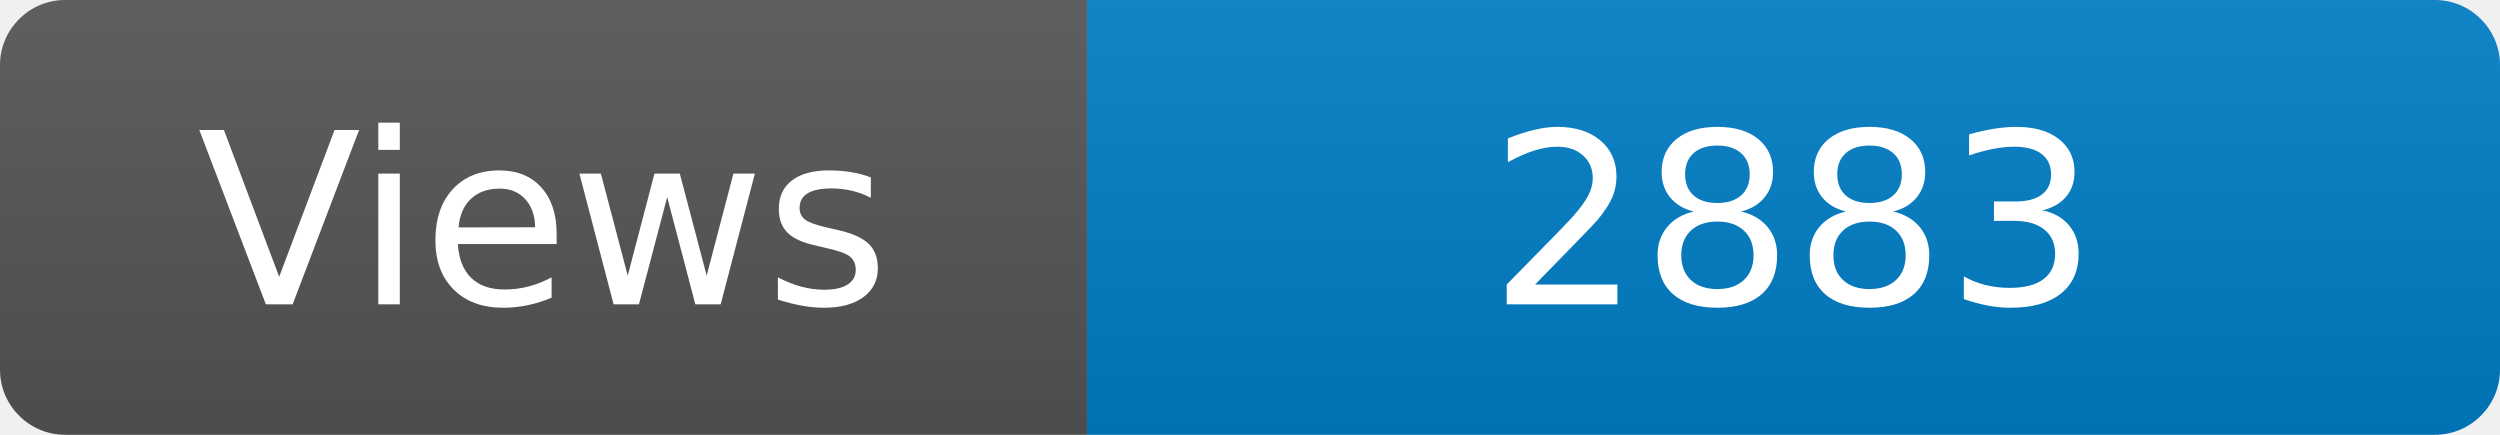
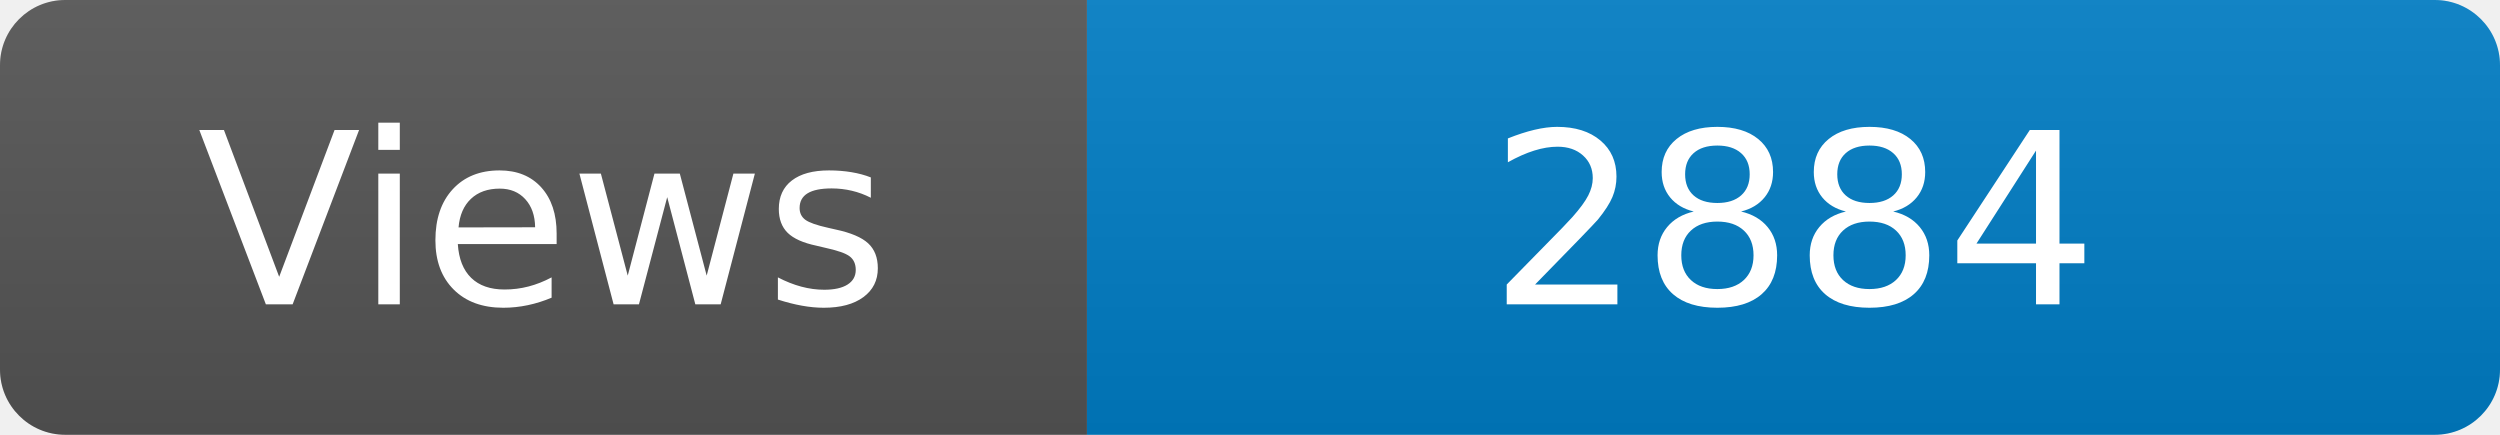
<svg xmlns="http://www.w3.org/2000/svg" width="115" height="20" role="img" aria-label="Maintained?: yes">
  <linearGradient id="s" x2="0" y2="100%">
    <stop offset="0" stop-color="#bbb" stop-opacity=".1" />
    <stop offset="1" stop-opacity=".1" />
  </linearGradient>
  <clipPath id="r">
    <rect width="115" height="20" rx="3" fill="#fff" />
  </clipPath>
  <g clip-path="url(#r)">
    <rect width="50" height="20" fill="#555" />
    <rect x="50" width="160" height="20" fill="#007ec6" />
    <rect width="115" height="20" fill="url(#s)" />
  </g>
  <g fill="#fff" text-anchor="middle" font-family="Verdana,Geneva,DejaVu Sans,sans-serif" font-size="110">
    <text x="250" y="140" transform="scale(.1)" fill="#fff">Views</text>
-     <text x="825" y="140" transform="scale(.1)" fill="#fff">2883</text>
+     <text x="825" y="140" transform="scale(.1)" fill="#fff">2884</text>
  </g>
</svg>
